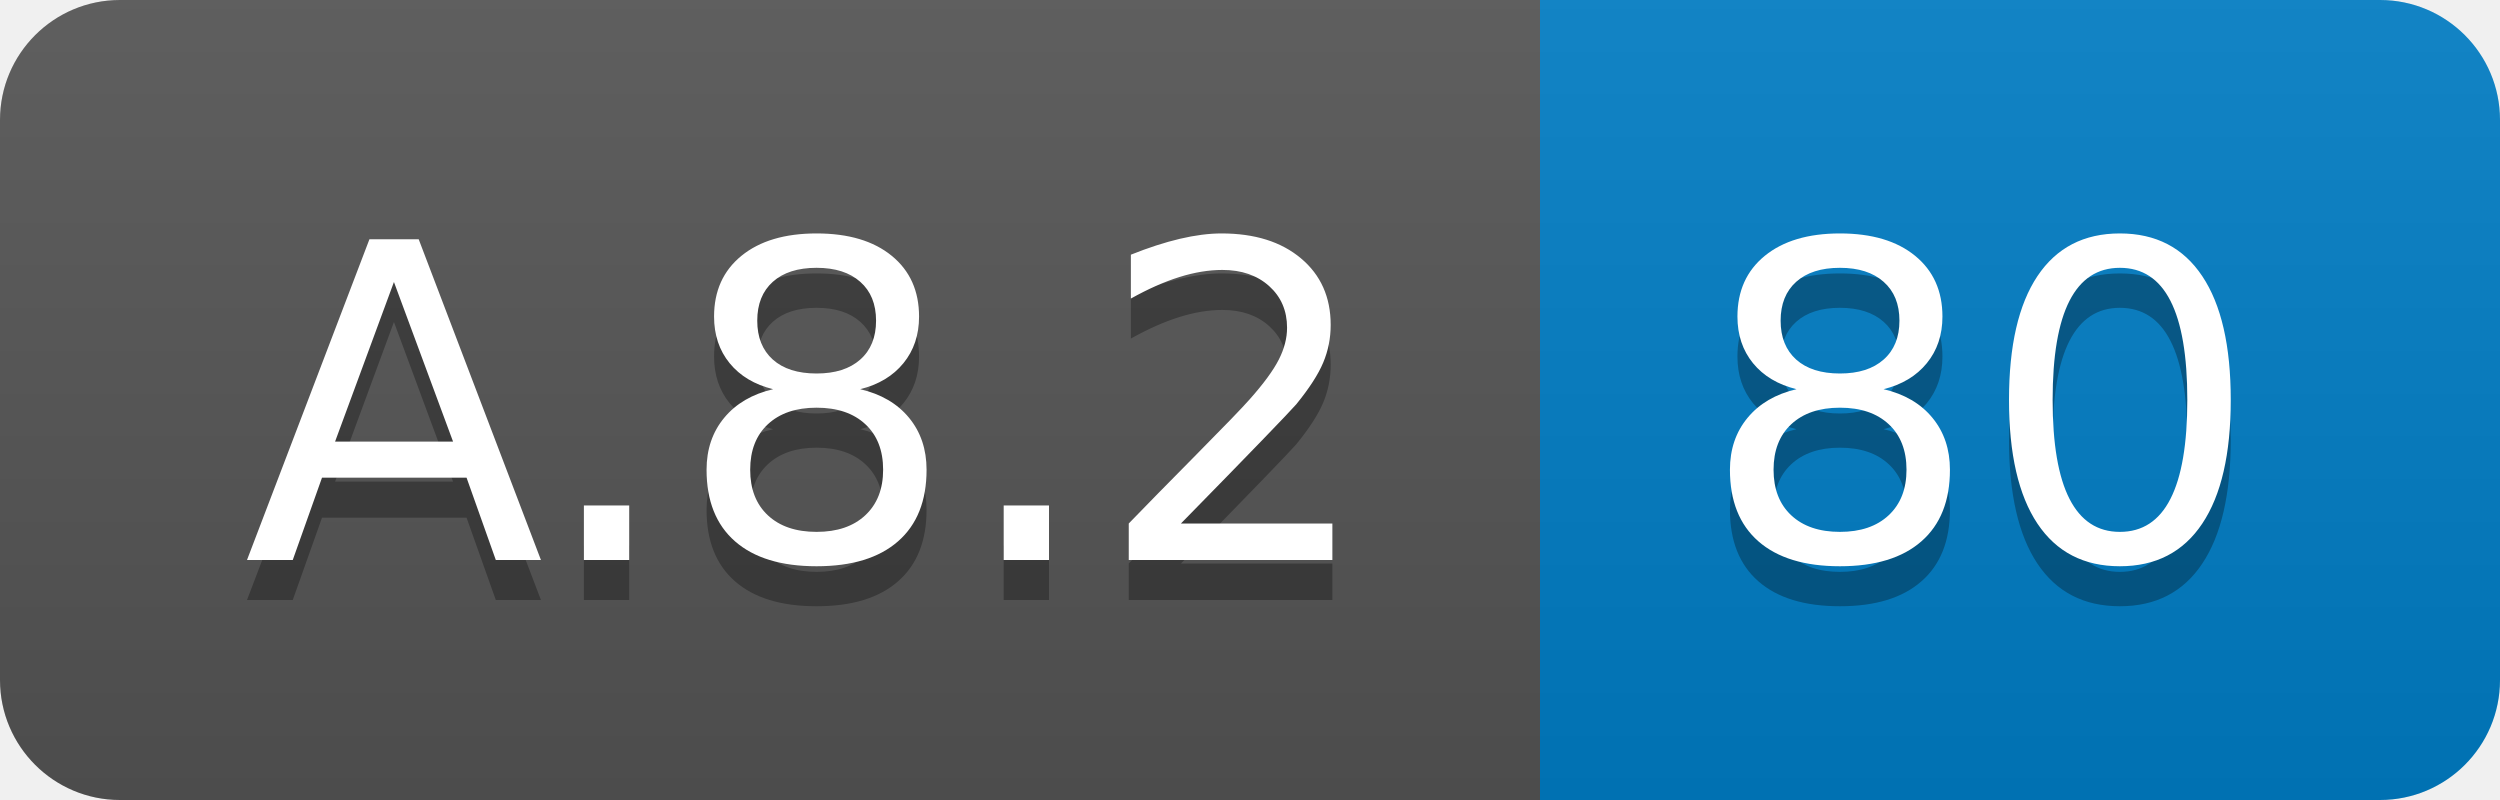
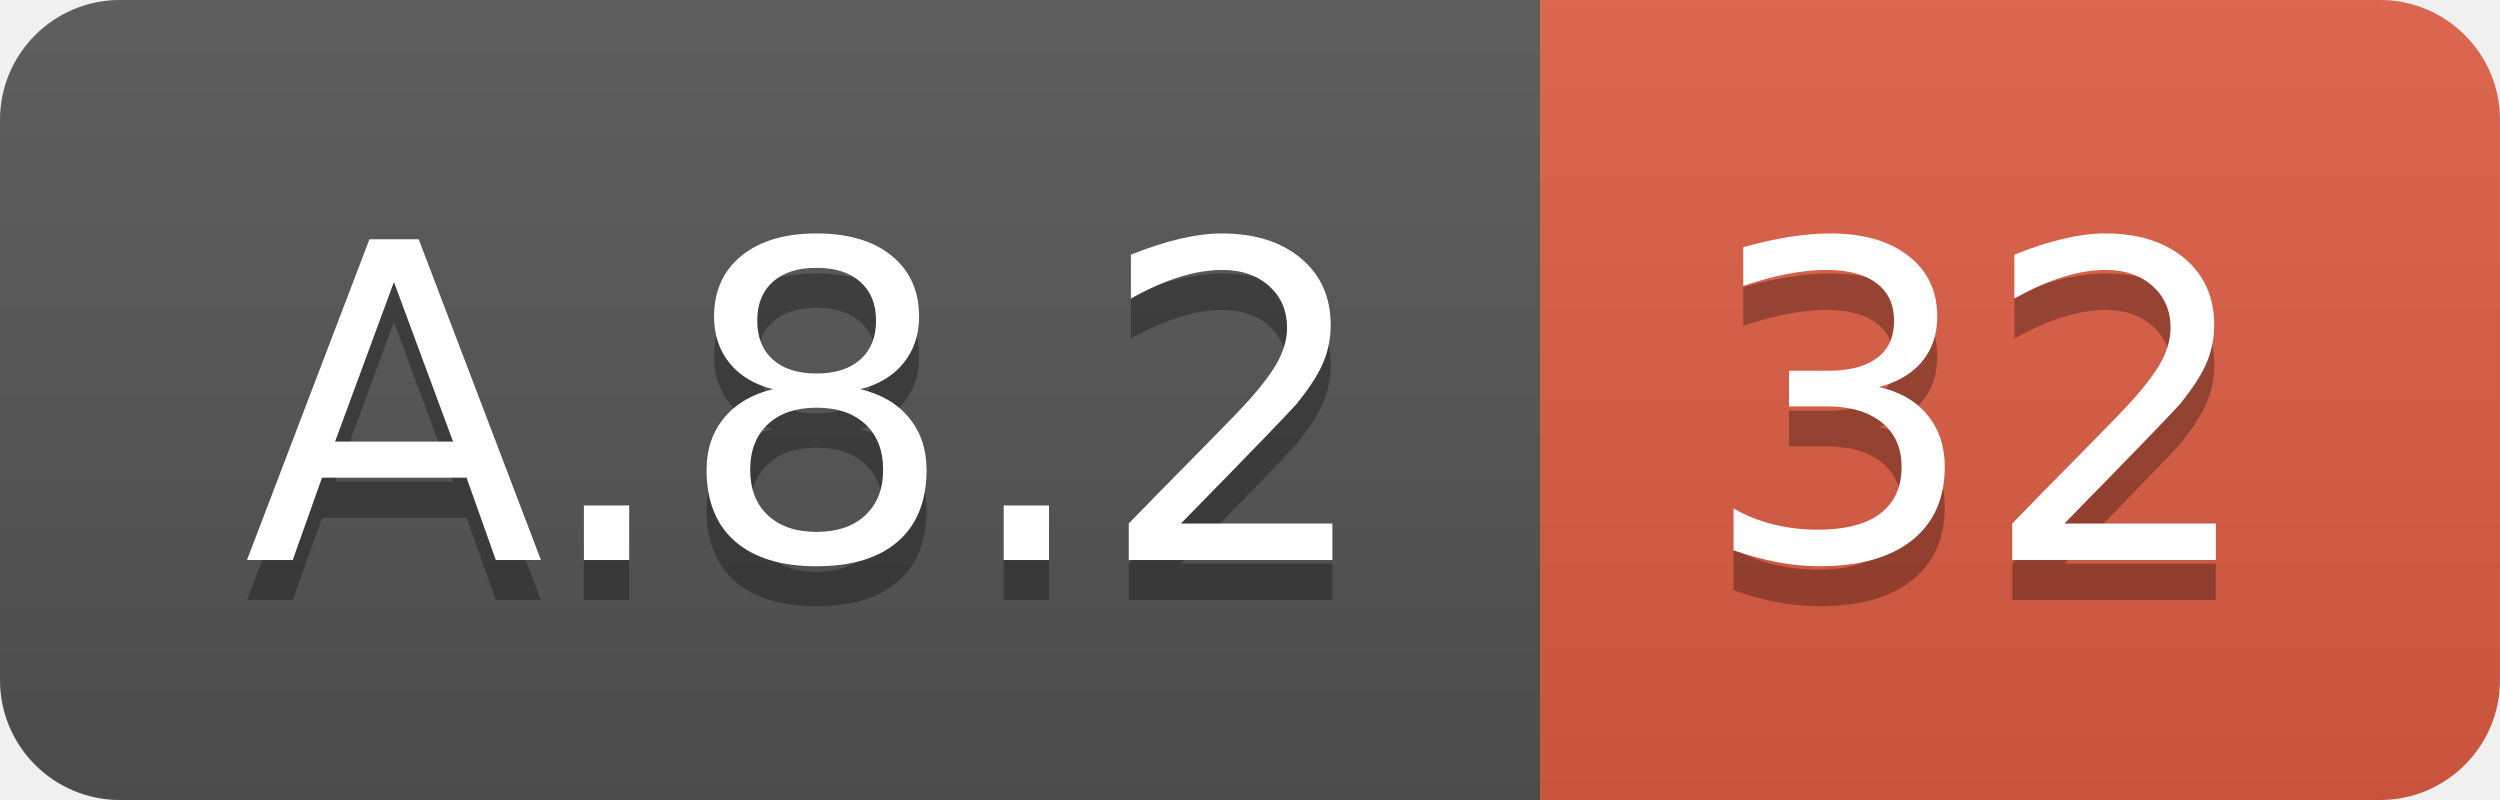
<svg xmlns="http://www.w3.org/2000/svg" width="62.5" height="20">
  <linearGradient id="smooth" x2="0" y2="100%">
    <stop offset="0" stop-color="#bbb" stop-opacity=".1" />
    <stop offset="1" stop-opacity=".1" />
  </linearGradient>
  <clipPath id="round">
    <rect width="62.5" height="20" rx="3" fill="#fff" />
  </clipPath>
  <g clip-path="url(#round)">
    <rect width="38.5" height="20" fill="#555" />
-     <rect x="38.5" width="24.0" height="20" fill="#007ec6" />
+     <rect x="38.5" width="24.0" height="20" fill="#e05d44" />
    <rect width="62.5" height="20" fill="url(#smooth)" />
  </g>
  <g fill="#fff" text-anchor="middle" font-family="DejaVu Sans,Verdana,Geneva,sans-serif" font-size="110">
    <text x="202.5" y="150" fill="#010101" fill-opacity=".3" transform="scale(0.1)" textLength="285.0" lengthAdjust="spacing">A.8.2</text>
    <text x="202.5" y="140" transform="scale(0.1)" textLength="285.0" lengthAdjust="spacing">A.8.2</text>
-     <text x="495.0" y="150" fill="#010101" fill-opacity=".3" transform="scale(0.1)" textLength="140.0" lengthAdjust="spacing">80</text>
-     <text x="495.0" y="140" transform="scale(0.1)" textLength="140.0" lengthAdjust="spacing">80</text>
+     <text x="495.0" y="150" fill="#010101" fill-opacity=".3" transform="scale(0.1)" textLength="140.0" lengthAdjust="spacing">32</text>
+     <text x="495.0" y="140" transform="scale(0.1)" textLength="140.0" lengthAdjust="spacing">32</text>
  </g>
</svg>
